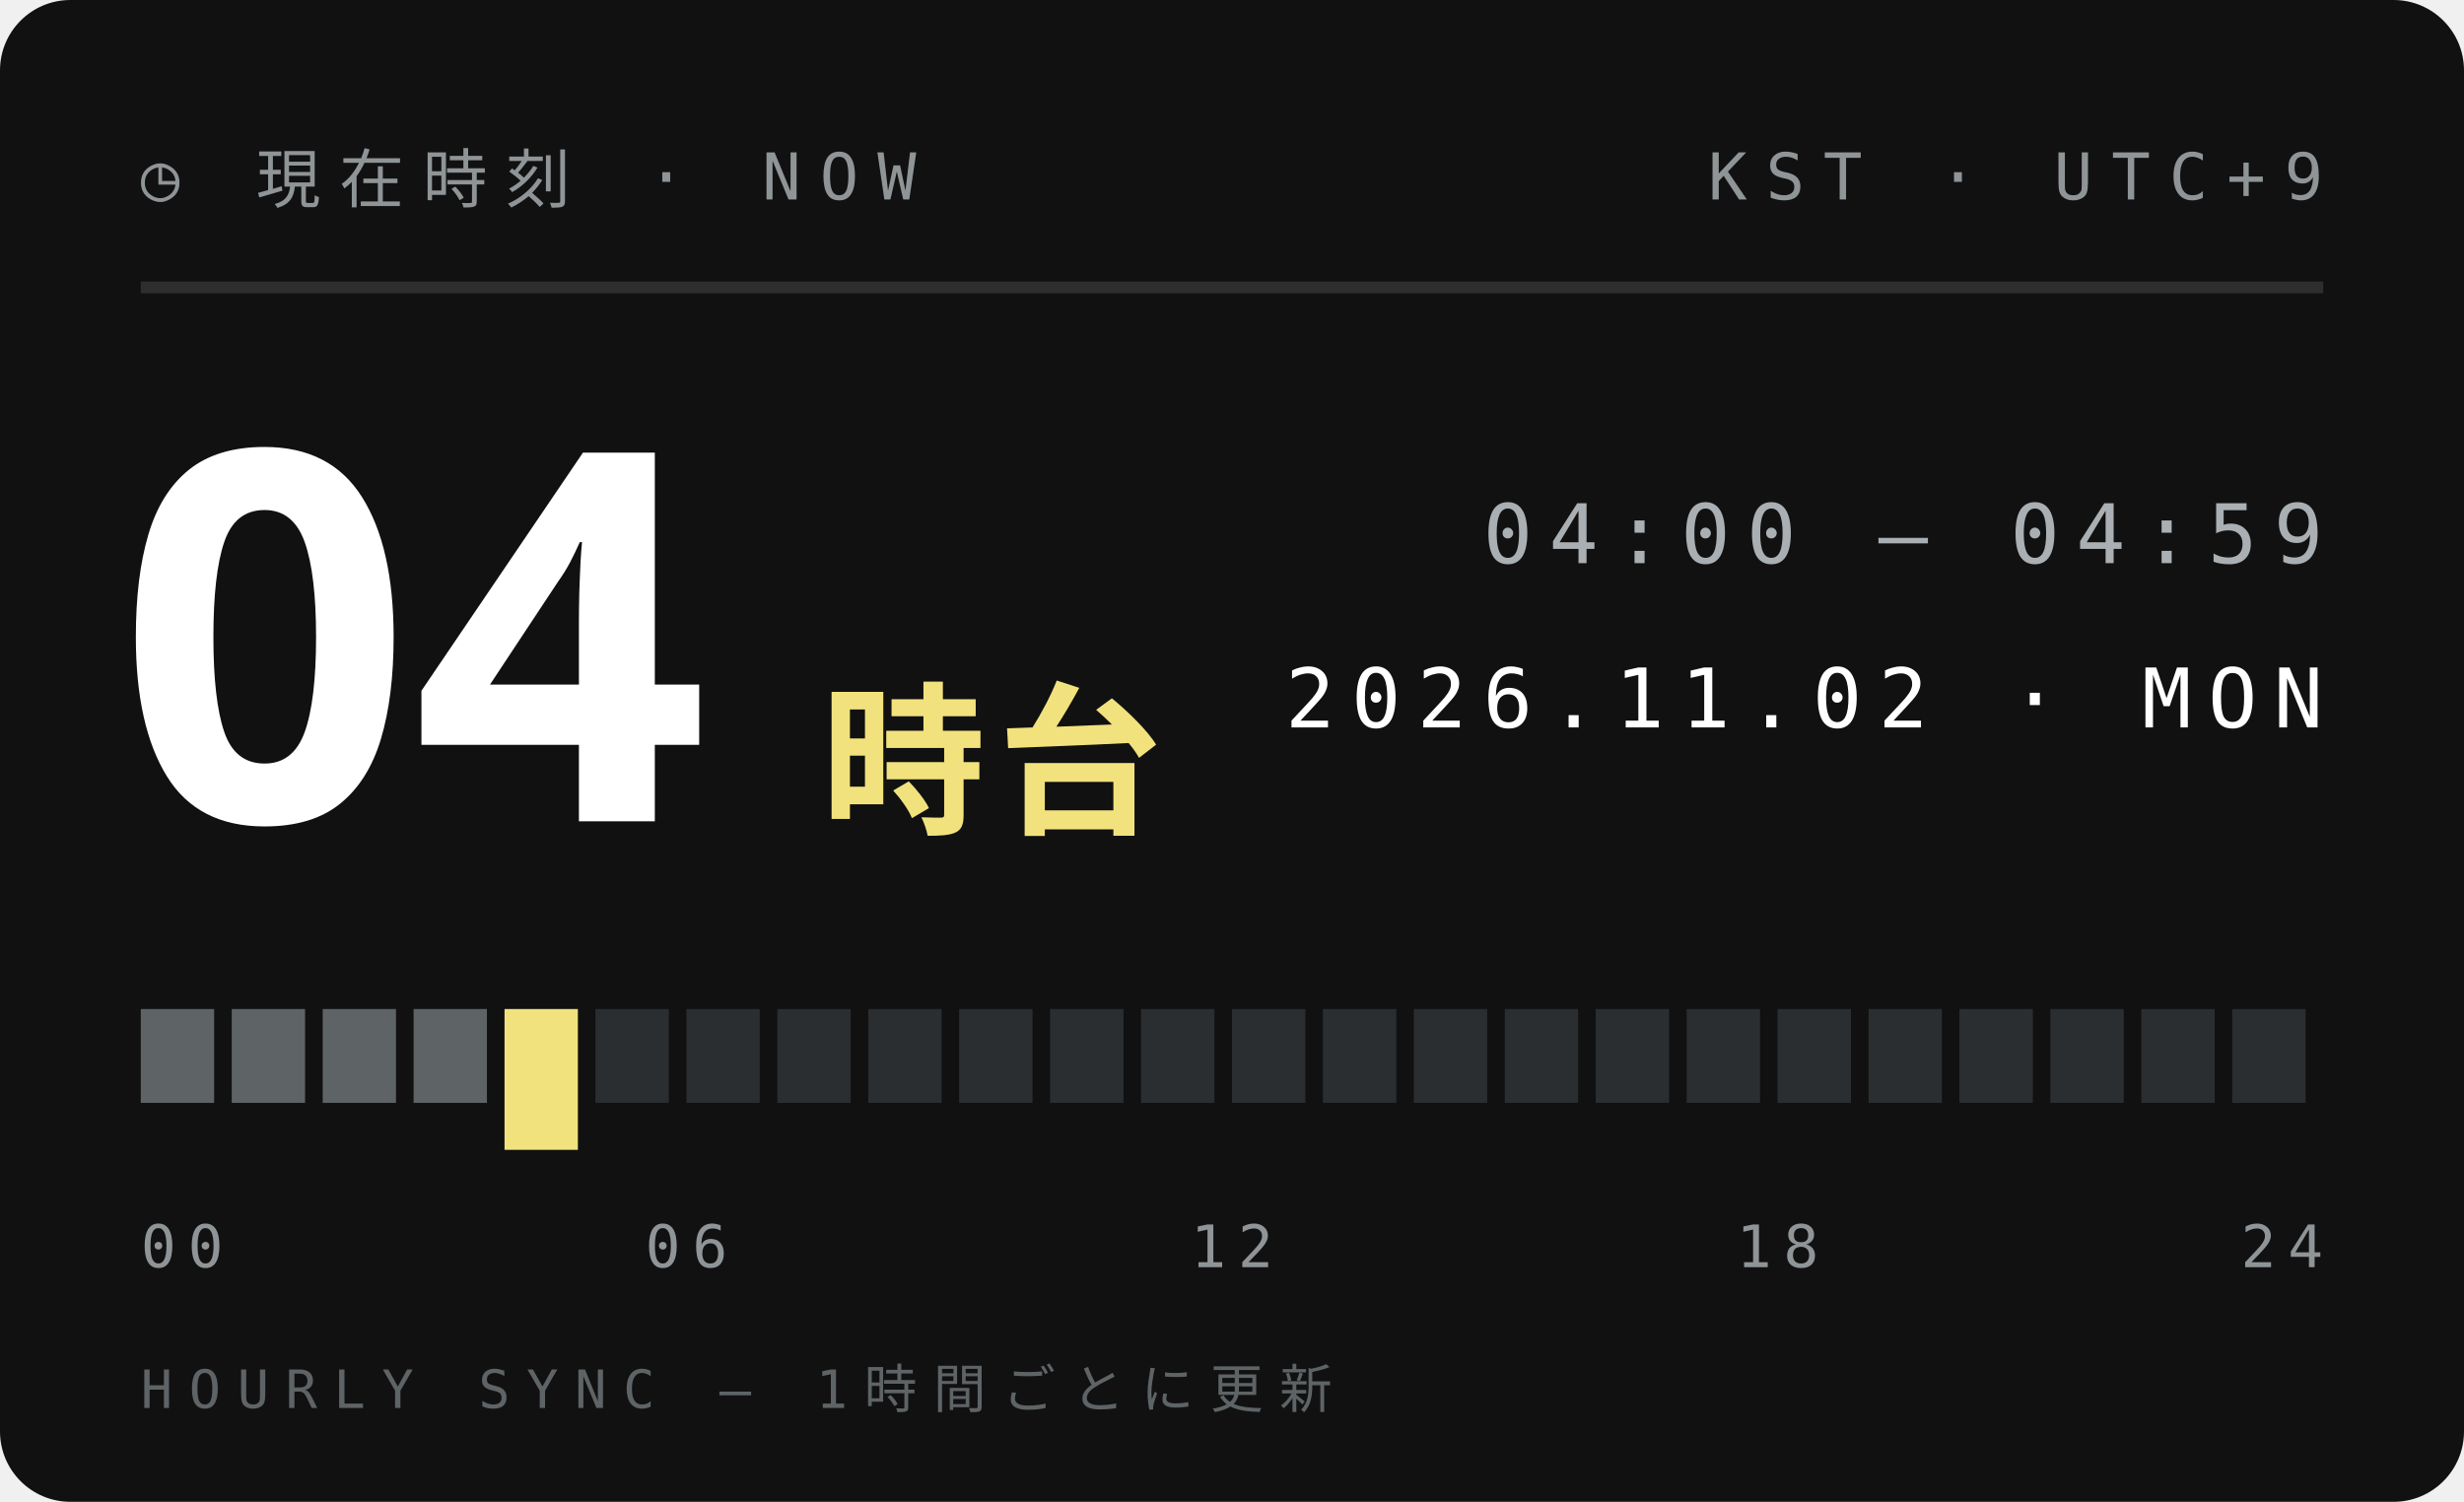
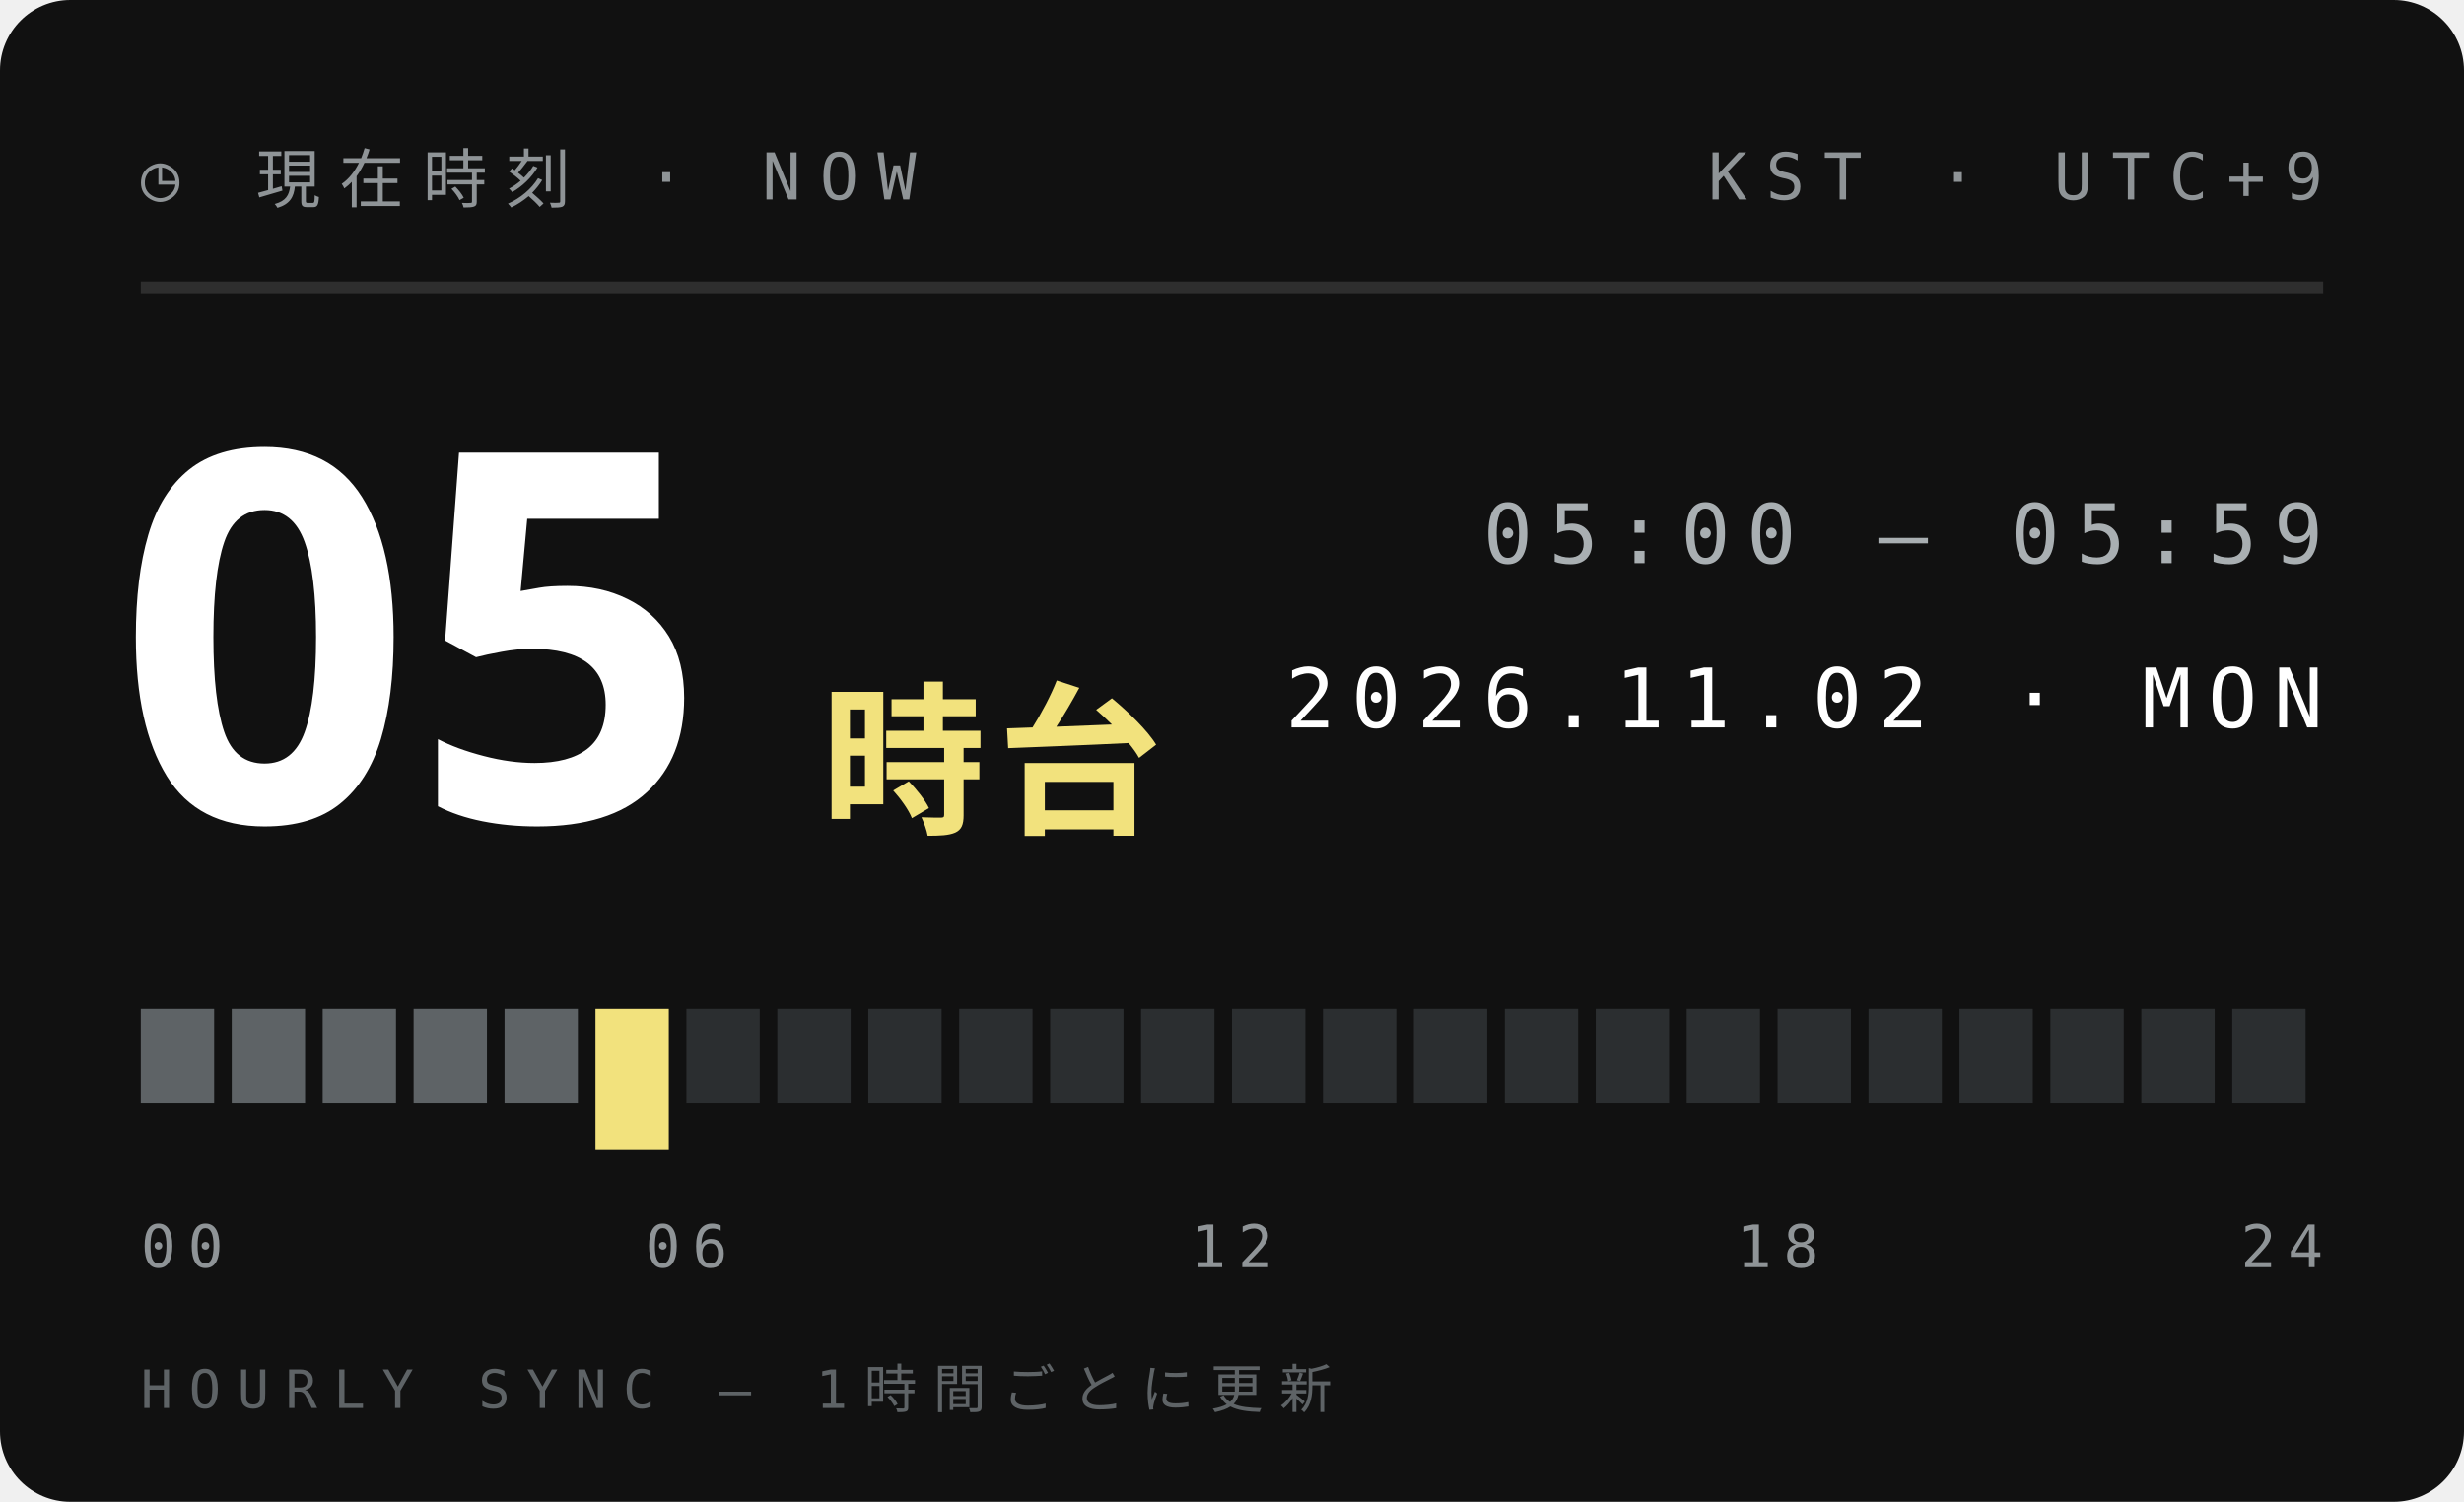
<svg xmlns="http://www.w3.org/2000/svg" width="210" height="128">
  <style>text{font:400 6.5px 'IBM Plex Mono',Menlo,monospace;letter-spacing:1.2px;fill:#5E6366}.s{font-size:5.5px}.v{font-weight:600;font-size:9px;fill:#111;letter-spacing:0}.b{font:900 20px 'Arial Black',sans-serif;fill:#111;letter-spacing:0}.j{font:800 11px 'Hiragino Sans','Noto Sans JP',sans-serif;fill:#111;letter-spacing:2px}</style>
  <rect width="210" height="128" rx="6" fill="#111" />
  <text x="12" y="17" style="font-size:5.5px;letter-spacing:1.6px;fill:#8F9497">◷ 現在時刻 · NOW</text>
  <text x="198" y="17" text-anchor="end" style="font-size:5.5px;letter-spacing:1.6px;fill:#8F9497">KST · UTC+9</text>
  <path d="M12 24.5H198" stroke="#ffffff1f" />
-   <text class="b" x="10" y="70" style="font-size:44px;fill:#fff">04</text>
+   <text class="b" x="10" y="70" style="font-size:44px;fill:#fff">05</text>
  <text class="j" x="70" y="70" style="font-size:14px;letter-spacing:1px;fill:#F2E27D">時台</text>
-   <text x="198" y="48" text-anchor="end" style="font-size:7px;letter-spacing:1.4px;fill:#A9AFB2">04:00 — 04:59</text>
+   <text x="198" y="48" text-anchor="end" style="font-size:7px;letter-spacing:1.4px;fill:#A9AFB2">05:00 — 05:59</text>
  <text x="198" y="62" text-anchor="end" style="font-size:7px;letter-spacing:1.4px;fill:#fff">2026.11.02 · MON</text>
  <rect x="12.00" y="86" width="6.25" height="8" fill="#5E6366" />
  <rect x="19.75" y="86" width="6.25" height="8" fill="#5E6366" />
  <rect x="27.50" y="86" width="6.25" height="8" fill="#5E6366" />
  <rect x="35.25" y="86" width="6.25" height="8" fill="#5E6366" />
-   <rect x="43.00" y="86" width="6.25" height="12" fill="#F2E27D" />
-   <rect x="50.75" y="86" width="6.25" height="8" fill="#2B2E30" />
+   <rect x="43.00" y="86" width="6.25" height="8" fill="#5E6366" />
+   <rect x="50.75" y="86" width="6.25" height="12" fill="#F2E27D" />
  <rect x="58.50" y="86" width="6.25" height="8" fill="#2B2E30" />
  <rect x="66.25" y="86" width="6.25" height="8" fill="#2B2E30" />
  <rect x="74.00" y="86" width="6.25" height="8" fill="#2B2E30" />
  <rect x="81.75" y="86" width="6.25" height="8" fill="#2B2E30" />
  <rect x="89.50" y="86" width="6.25" height="8" fill="#2B2E30" />
  <rect x="97.25" y="86" width="6.25" height="8" fill="#2B2E30" />
  <rect x="105.00" y="86" width="6.25" height="8" fill="#2B2E30" />
  <rect x="112.75" y="86" width="6.25" height="8" fill="#2B2E30" />
  <rect x="120.50" y="86" width="6.25" height="8" fill="#2B2E30" />
  <rect x="128.25" y="86" width="6.25" height="8" fill="#2B2E30" />
  <rect x="136.00" y="86" width="6.25" height="8" fill="#2B2E30" />
  <rect x="143.75" y="86" width="6.25" height="8" fill="#2B2E30" />
  <rect x="151.50" y="86" width="6.25" height="8" fill="#2B2E30" />
  <rect x="159.25" y="86" width="6.25" height="8" fill="#2B2E30" />
  <rect x="167.00" y="86" width="6.25" height="8" fill="#2B2E30" />
  <rect x="174.75" y="86" width="6.25" height="8" fill="#2B2E30" />
  <rect x="182.50" y="86" width="6.25" height="8" fill="#2B2E30" />
  <rect x="190.25" y="86" width="6.25" height="8" fill="#2B2E30" />
  <text x="12.0" y="108" text-anchor="start" style="font-size:5px;letter-spacing:1px;fill:#8F9497">00</text>
  <text x="58.5" y="108" text-anchor="middle" style="font-size:5px;letter-spacing:1px;fill:#8F9497">06</text>
  <text x="105.0" y="108" text-anchor="middle" style="font-size:5px;letter-spacing:1px;fill:#8F9497">12</text>
  <text x="151.5" y="108" text-anchor="middle" style="font-size:5px;letter-spacing:1px;fill:#8F9497">18</text>
  <text x="198.0" y="108" text-anchor="end" style="font-size:5px;letter-spacing:1px;fill:#8F9497">24</text>
  <text x="12" y="120" style="font-size:4.5px;letter-spacing:1.4px;fill:#5E6366">HOURLY SYNC — 1時間ごとに更新</text>
</svg>
